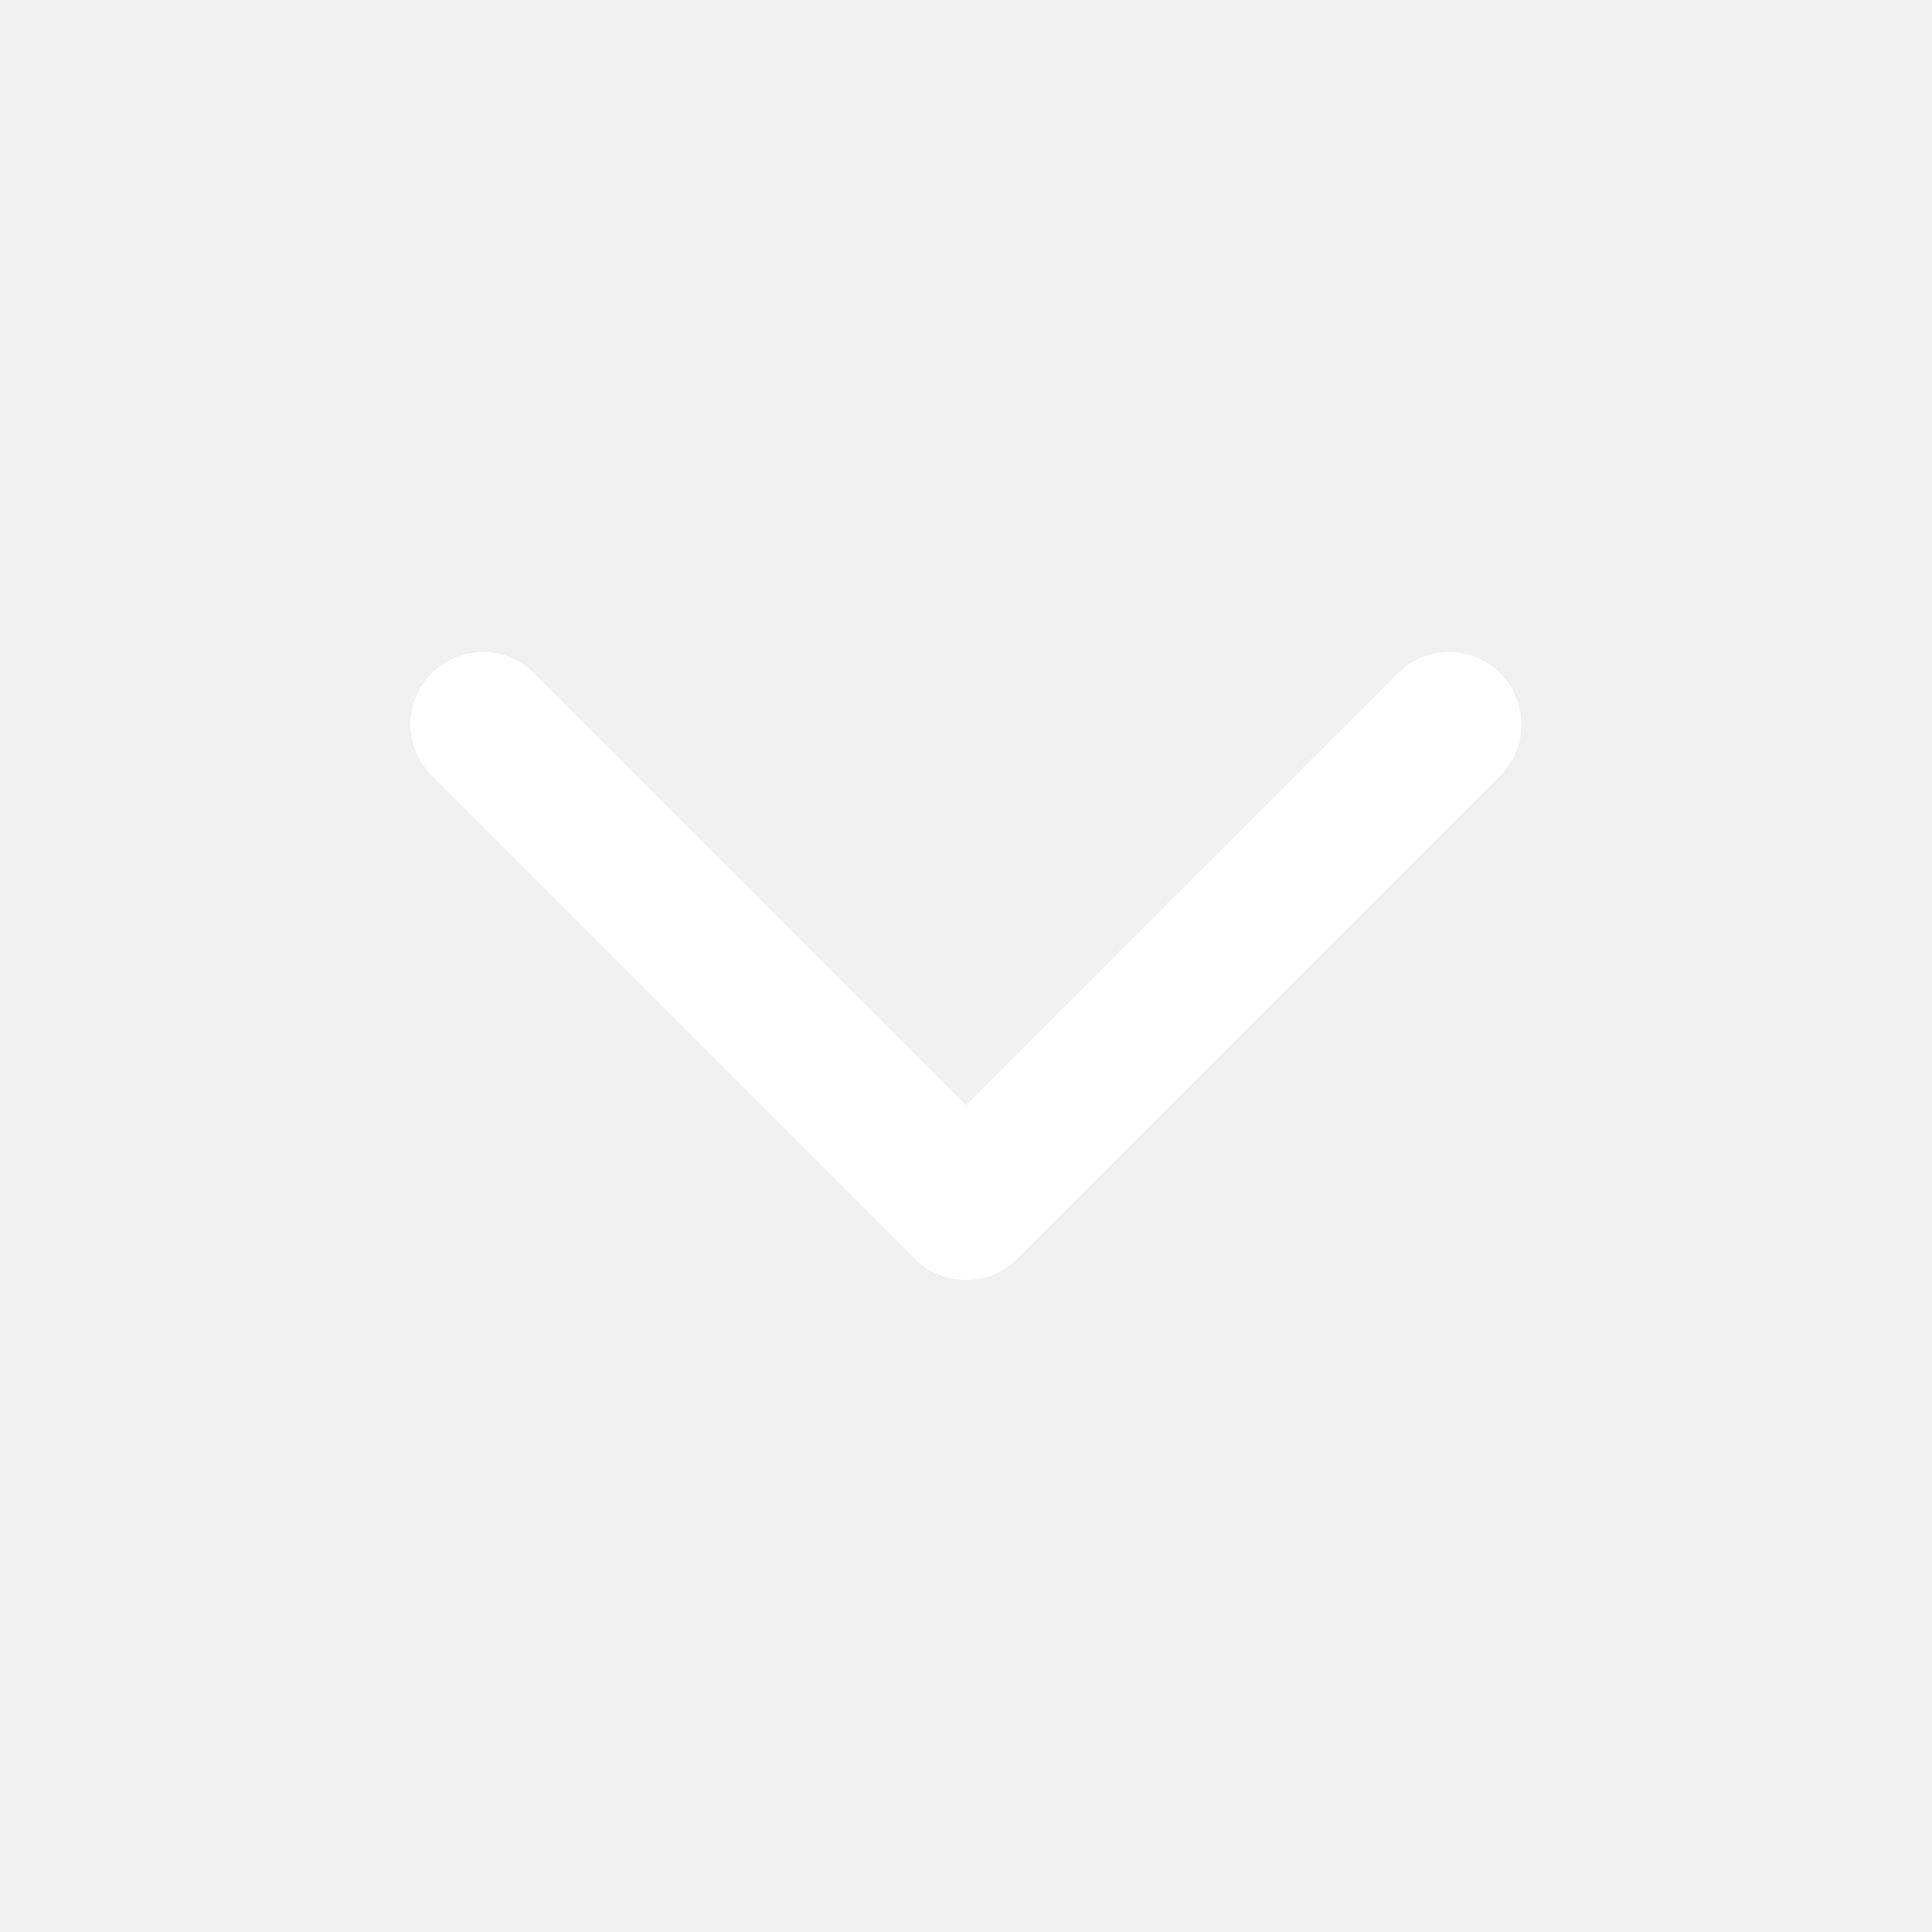
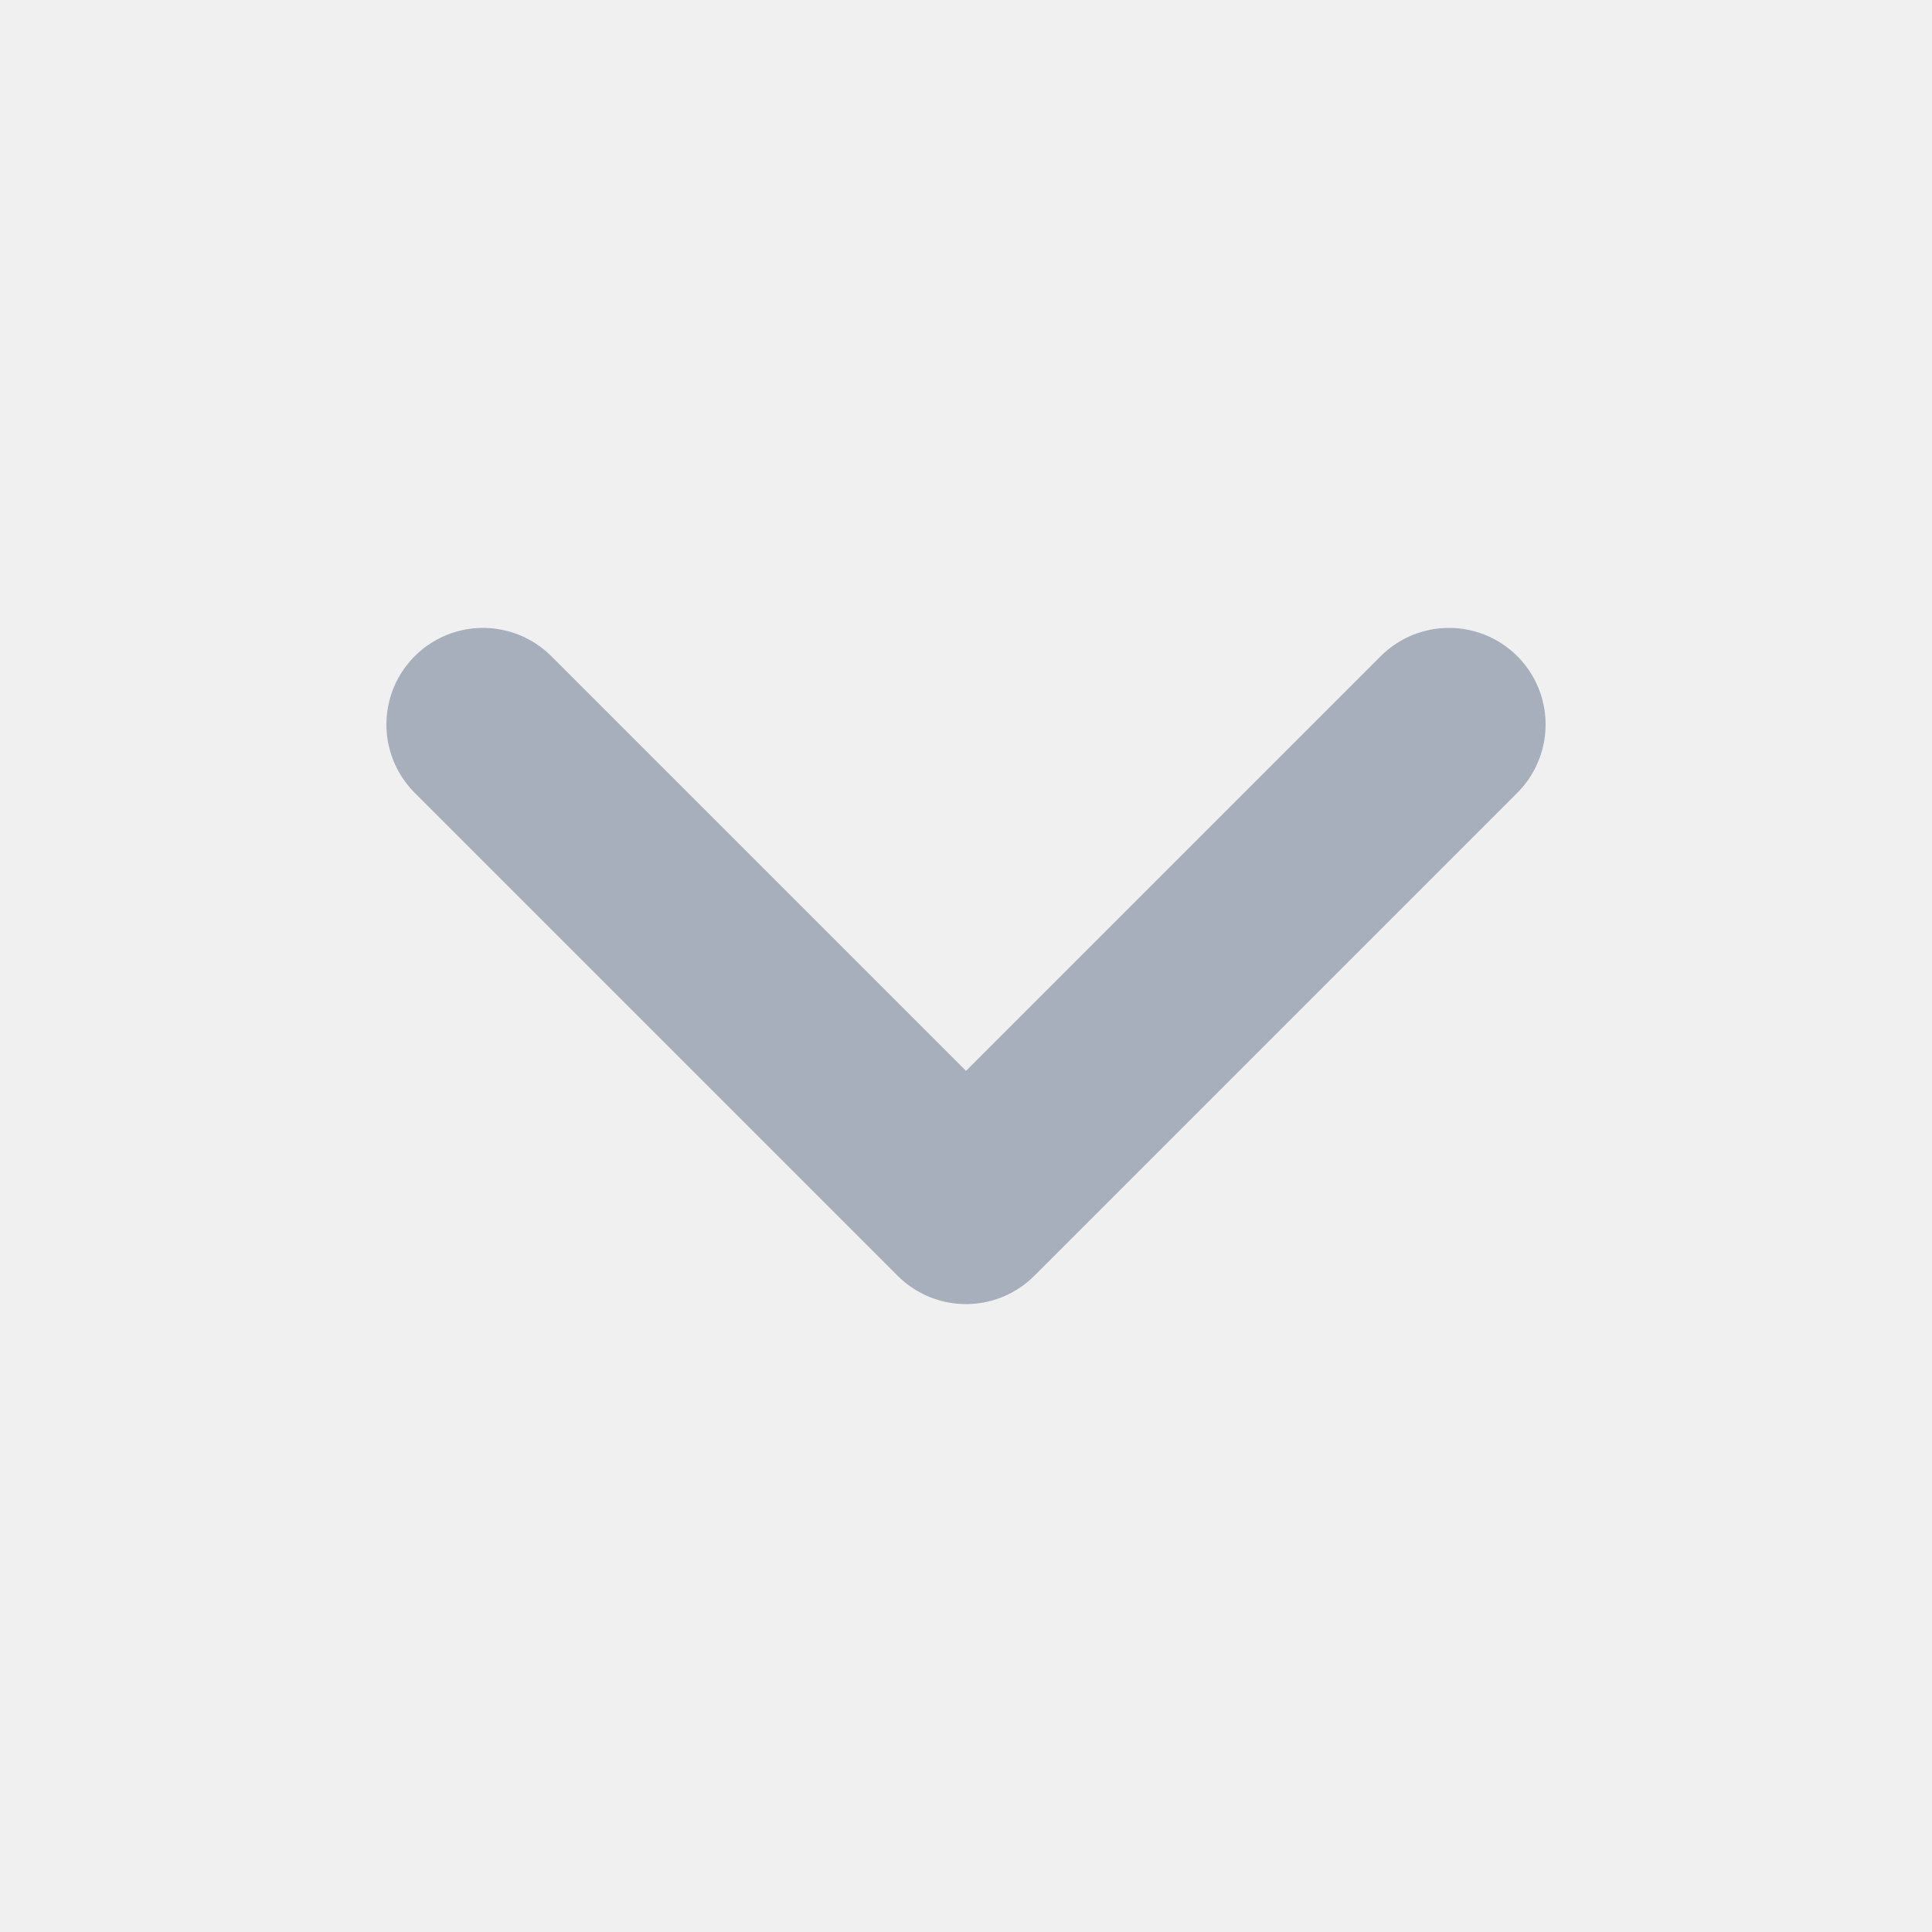
- <svg xmlns="http://www.w3.org/2000/svg" width="24" height="24" viewBox="0 0 24 24" fill="none" stroke="#ffffff" stroke-width="1.8" stroke-linecap="round" stroke-linejoin="round">
-   <path d="m6 9 6 6 6-6" />
+ <svg xmlns="http://www.w3.org/2000/svg" viewBox="0 0 16 16">
+   <path d="m4 6 4 4 4-4" fill="none" stroke="#A7AFBC" stroke-width="1.6" stroke-linecap="round" stroke-linejoin="round" />
</svg>
